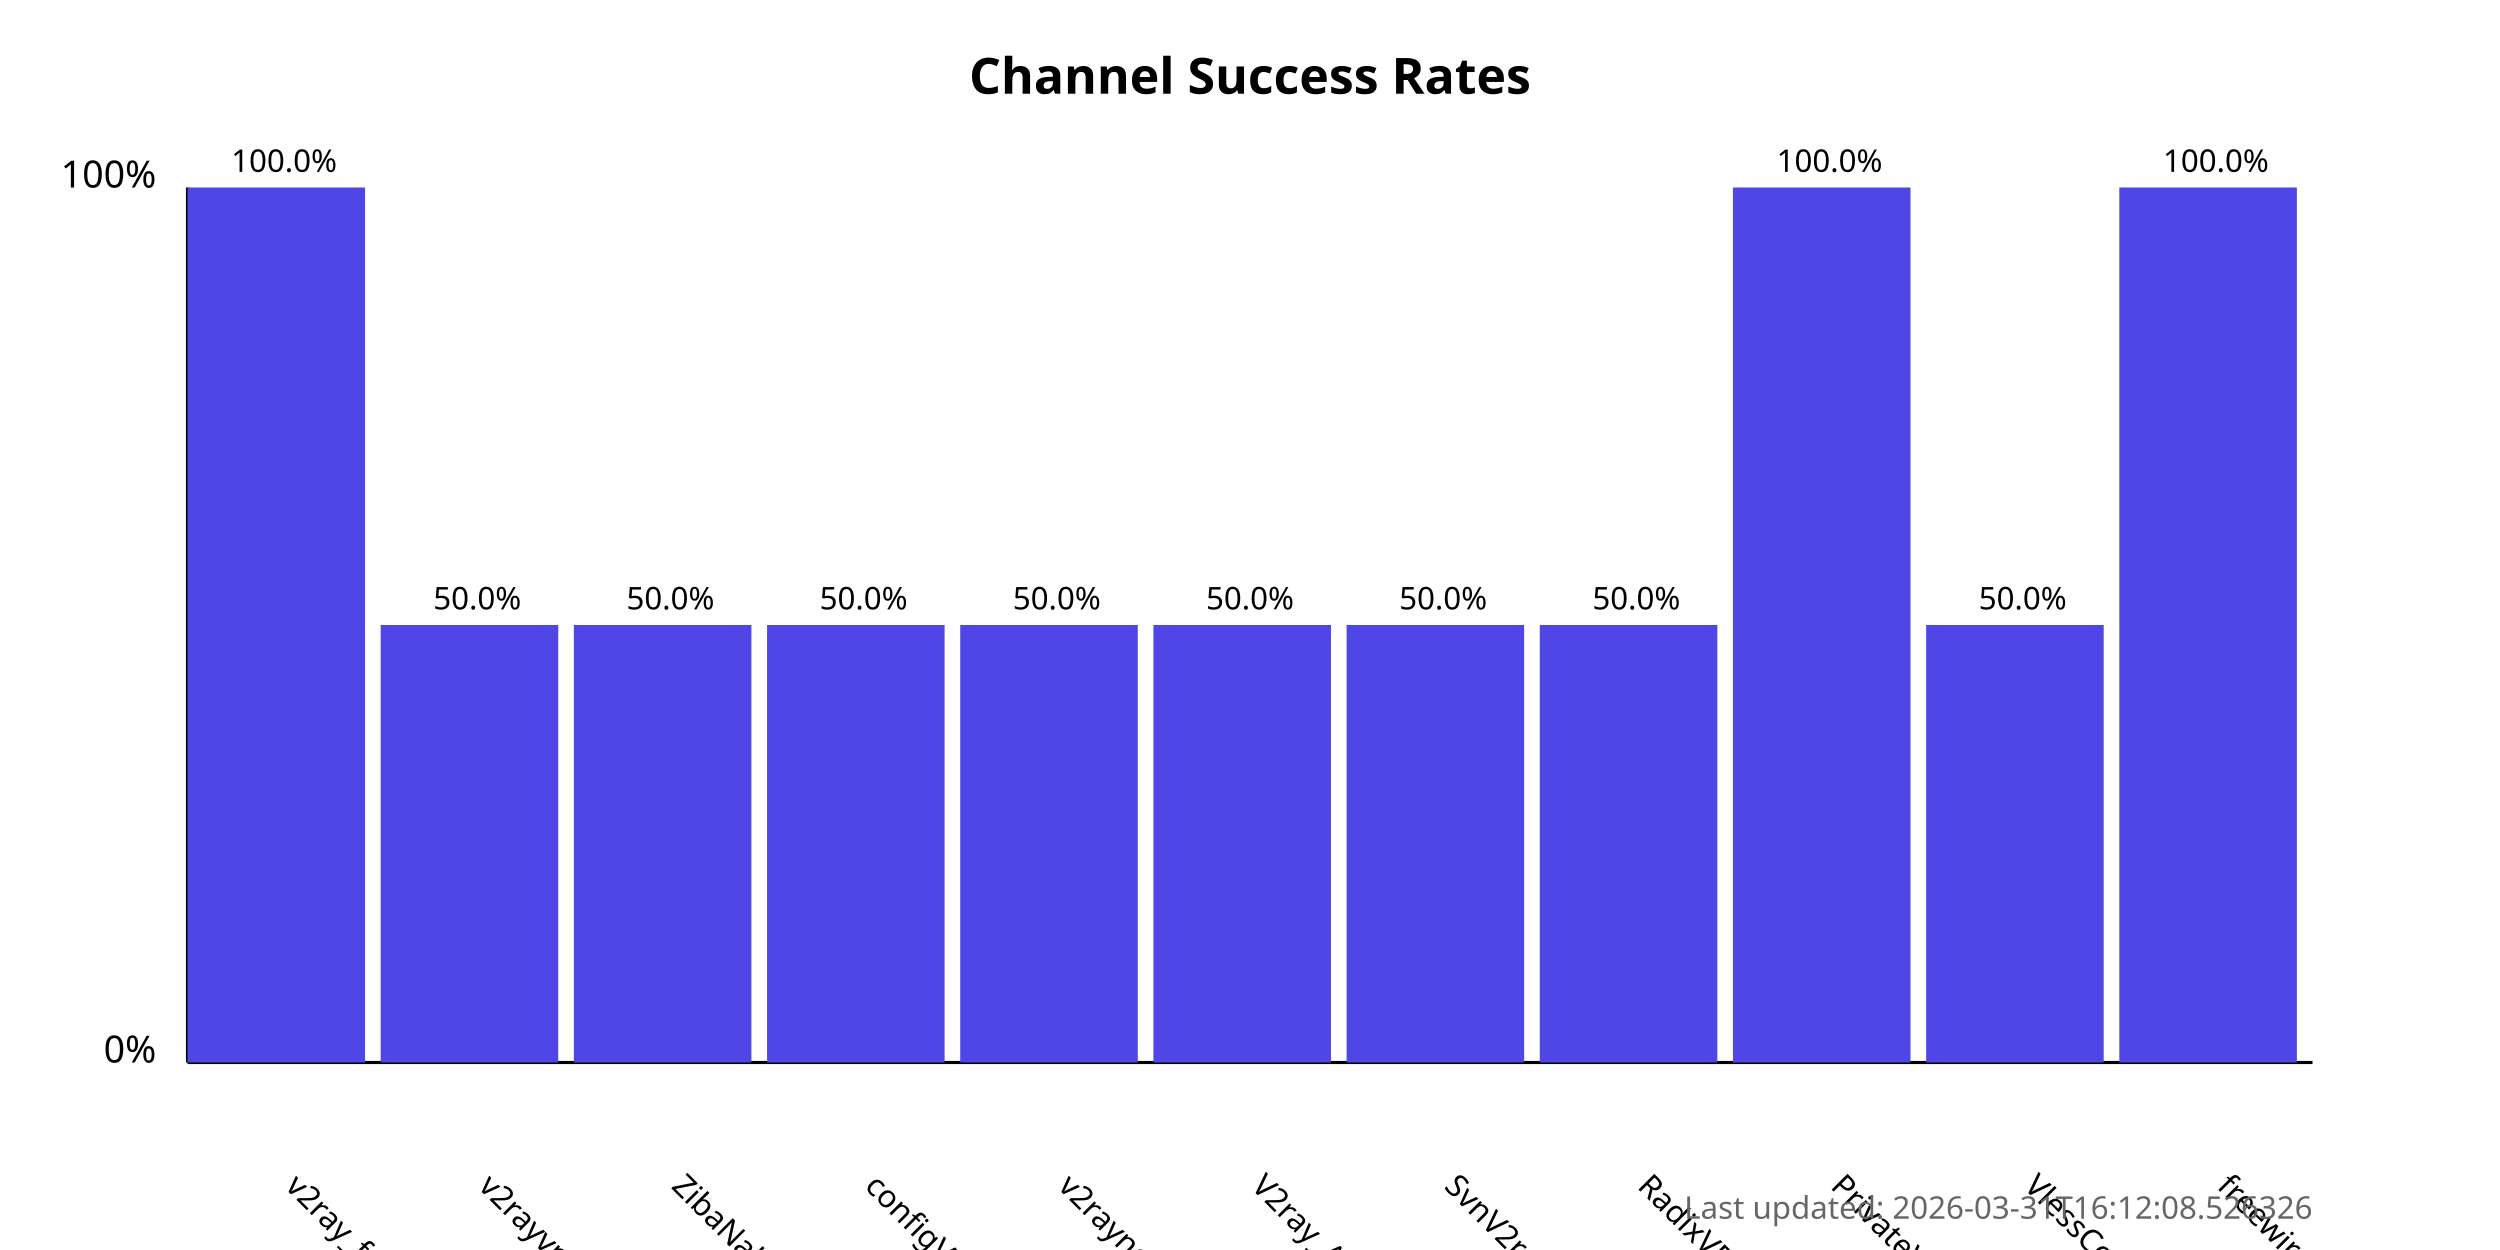
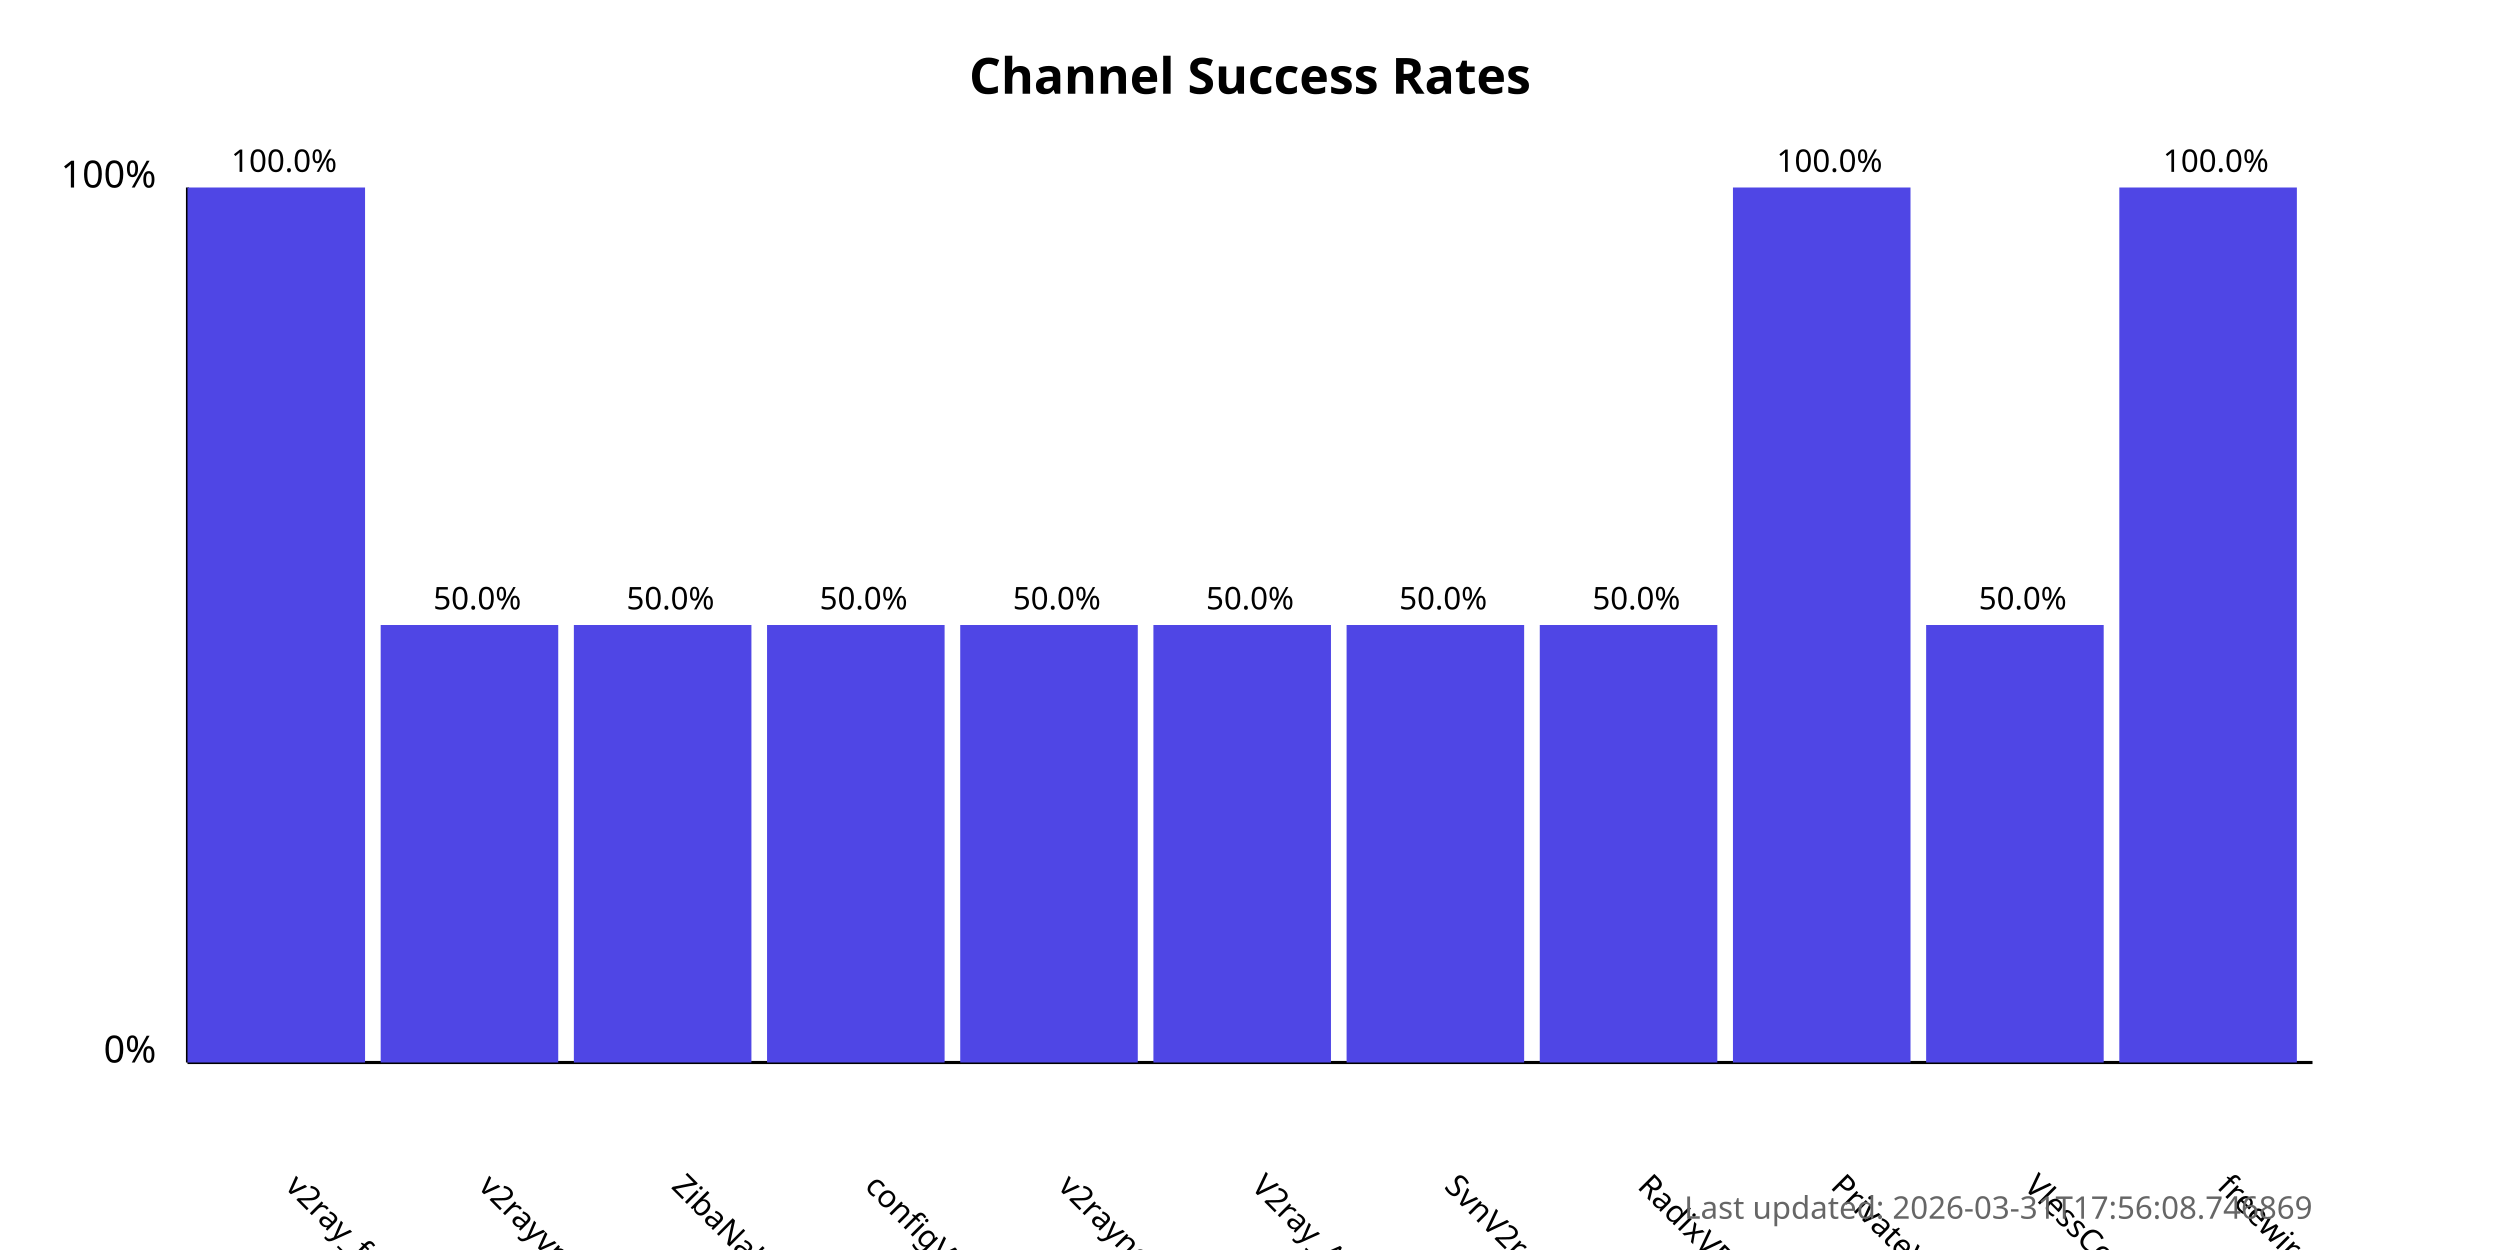
<svg xmlns="http://www.w3.org/2000/svg" width="800" height="400">
  <style>
            .chart-title { font: bold 16px sans-serif; }
            .axis-label { font: 12px sans-serif; }
            .tick-label { font: 10px sans-serif; }
            .bar { fill: #4f46e5; }
            .bar:hover { fill: #6366f1; }
            .timestamp { font: 10px sans-serif; fill: #666; }
        </style>
  <text x="400.0" y="30" text-anchor="middle" class="chart-title">
            Channel Success Rates
        </text>
  <line x1="60" y1="340" x2="60" y2="60" stroke="black" stroke-width="1" />
  <line x1="60" y1="340" x2="740" y2="340" stroke="black" stroke-width="1" />
  <text x="50" y="340" text-anchor="end" class="axis-label">0%</text>
  <text x="50" y="60" text-anchor="end" class="axis-label">100%</text>
  <g>
    <rect x="60" y="60.0" width="56.818" height="280.0" class="bar" />
    <text x="90.909" y="380" transform="rotate(45, 90.90909, 380)" text-anchor="start" class="tick-label">
                v2ray_free_conf
            </text>
    <text x="90.909" y="55.0" text-anchor="middle" class="tick-label">
                100.0%
            </text>
  </g>
  <g>
    <rect x="121.818" y="200.0" width="56.818" height="140.0" class="bar" />
    <text x="152.727" y="380" transform="rotate(45, 152.7273, 380)" text-anchor="start" class="tick-label">
                v2rayvpno
            </text>
    <text x="152.727" y="195.0" text-anchor="middle" class="tick-label">
                50.0%
            </text>
  </g>
  <g>
    <rect x="183.636" y="200.0" width="56.818" height="140.0" class="bar" />
    <text x="214.545" y="380" transform="rotate(45, 214.5455, 380)" text-anchor="start" class="tick-label">
                ZibaNabz
            </text>
    <text x="214.545" y="195.0" text-anchor="middle" class="tick-label">
                50.0%
            </text>
  </g>
  <g>
    <rect x="245.455" y="200.0" width="56.818" height="140.0" class="bar" />
    <text x="276.364" y="380" transform="rotate(45, 276.3636, 380)" text-anchor="start" class="tick-label">
                configV2rayForFree
            </text>
    <text x="276.364" y="195.0" text-anchor="middle" class="tick-label">
                50.0%
            </text>
  </g>
  <g>
    <rect x="307.273" y="200.0" width="56.818" height="140.0" class="bar" />
    <text x="338.182" y="380" transform="rotate(45, 338.1818, 380)" text-anchor="start" class="tick-label">
                v2rayngvpn
            </text>
    <text x="338.182" y="195.0" text-anchor="middle" class="tick-label">
                50.0%
            </text>
  </g>
  <g>
    <rect x="369.091" y="200.0" width="56.818" height="140.0" class="bar" />
    <text x="400.0" y="380" transform="rotate(45, 400.0, 380)" text-anchor="start" class="tick-label">
                V2ray_Alpha
            </text>
    <text x="400.0" y="195.0" text-anchor="middle" class="tick-label">
                50.0%
            </text>
  </g>
  <g>
    <rect x="430.909" y="200.0" width="56.818" height="140.0" class="bar" />
    <text x="461.818" y="380" transform="rotate(45, 461.8182, 380)" text-anchor="start" class="tick-label">
                SvnV2ray
            </text>
    <text x="461.818" y="195.0" text-anchor="middle" class="tick-label">
                50.0%
            </text>
  </g>
  <g>
    <rect x="492.727" y="200.0" width="56.818" height="140.0" class="bar" />
    <text x="523.636" y="380" transform="rotate(45, 523.6364, 380)" text-anchor="start" class="tick-label">
                RadixVPN
            </text>
    <text x="523.636" y="195.0" text-anchor="middle" class="tick-label">
                50.0%
            </text>
  </g>
  <g>
    <rect x="554.545" y="60.0" width="56.818" height="280.0" class="bar" />
    <text x="585.455" y="380" transform="rotate(45, 585.4545, 380)" text-anchor="start" class="tick-label">
                PrivateVPNs
            </text>
    <text x="585.455" y="55.0" text-anchor="middle" class="tick-label">
                100.0%
            </text>
  </g>
  <g>
    <rect x="616.364" y="200.0" width="56.818" height="140.0" class="bar" />
    <text x="647.273" y="380" transform="rotate(45, 647.2727, 380)" text-anchor="start" class="tick-label">
                VlessConfig
            </text>
    <text x="647.273" y="195.0" text-anchor="middle" class="tick-label">
                50.0%
            </text>
  </g>
  <g>
    <rect x="678.182" y="60.0" width="56.818" height="280.0" class="bar" />
    <text x="709.091" y="380" transform="rotate(45, 709.0909, 380)" text-anchor="start" class="tick-label">
                freewireguard
            </text>
    <text x="709.091" y="55.0" text-anchor="middle" class="tick-label">
                100.0%
            </text>
  </g>
  <text x="740" y="390" text-anchor="end" class="timestamp">
-             Last updated: 2026-03-31T16:12:08.526326
+             Last updated: 2026-03-31T17:56:08.746869
        </text>
</svg>
